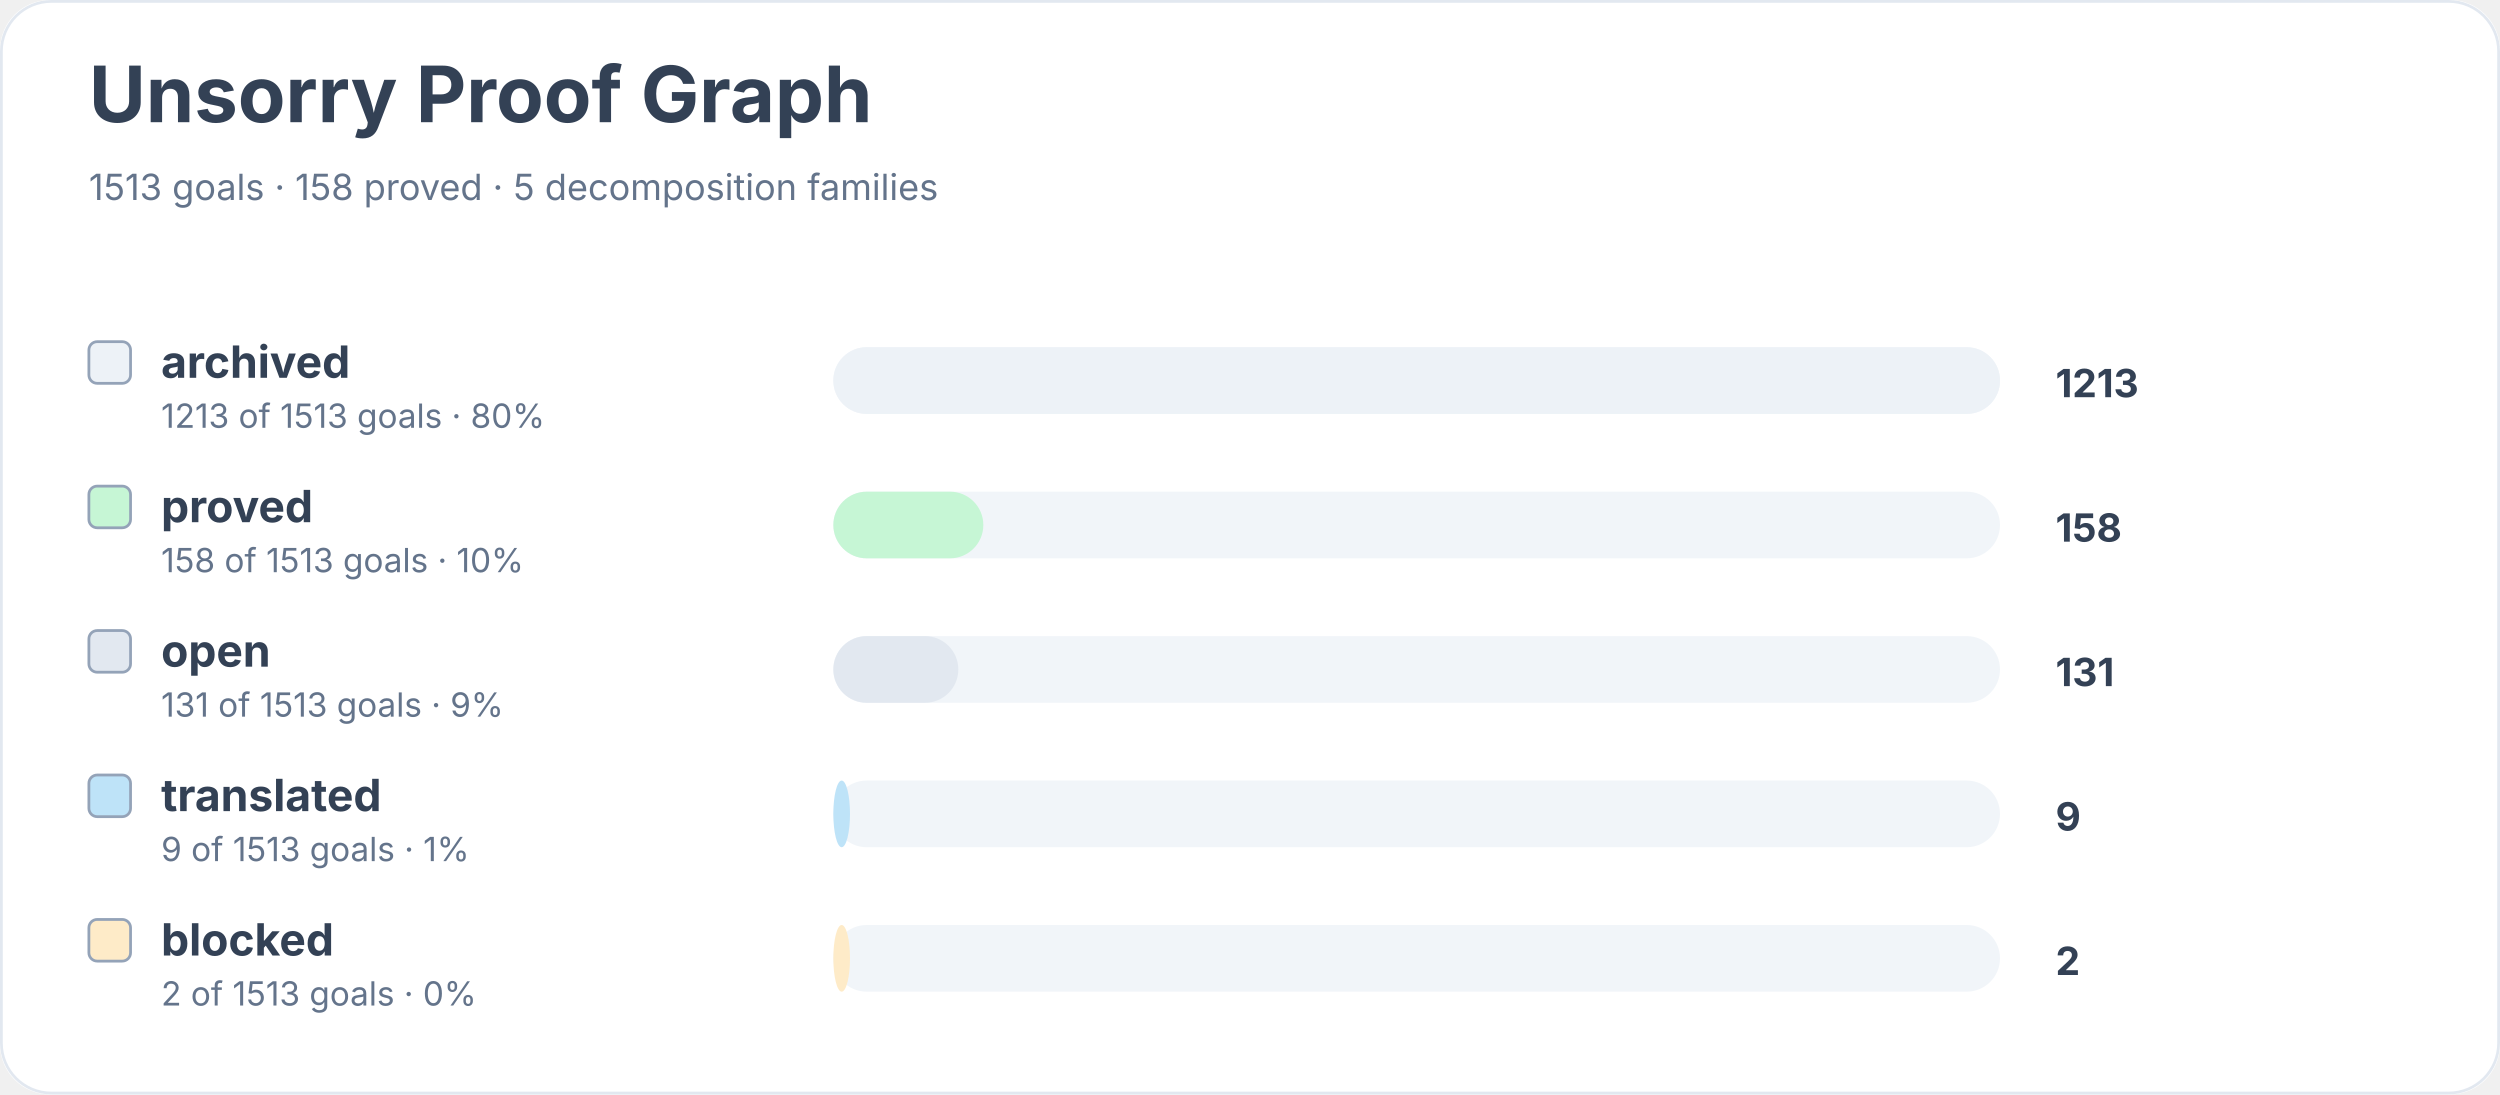
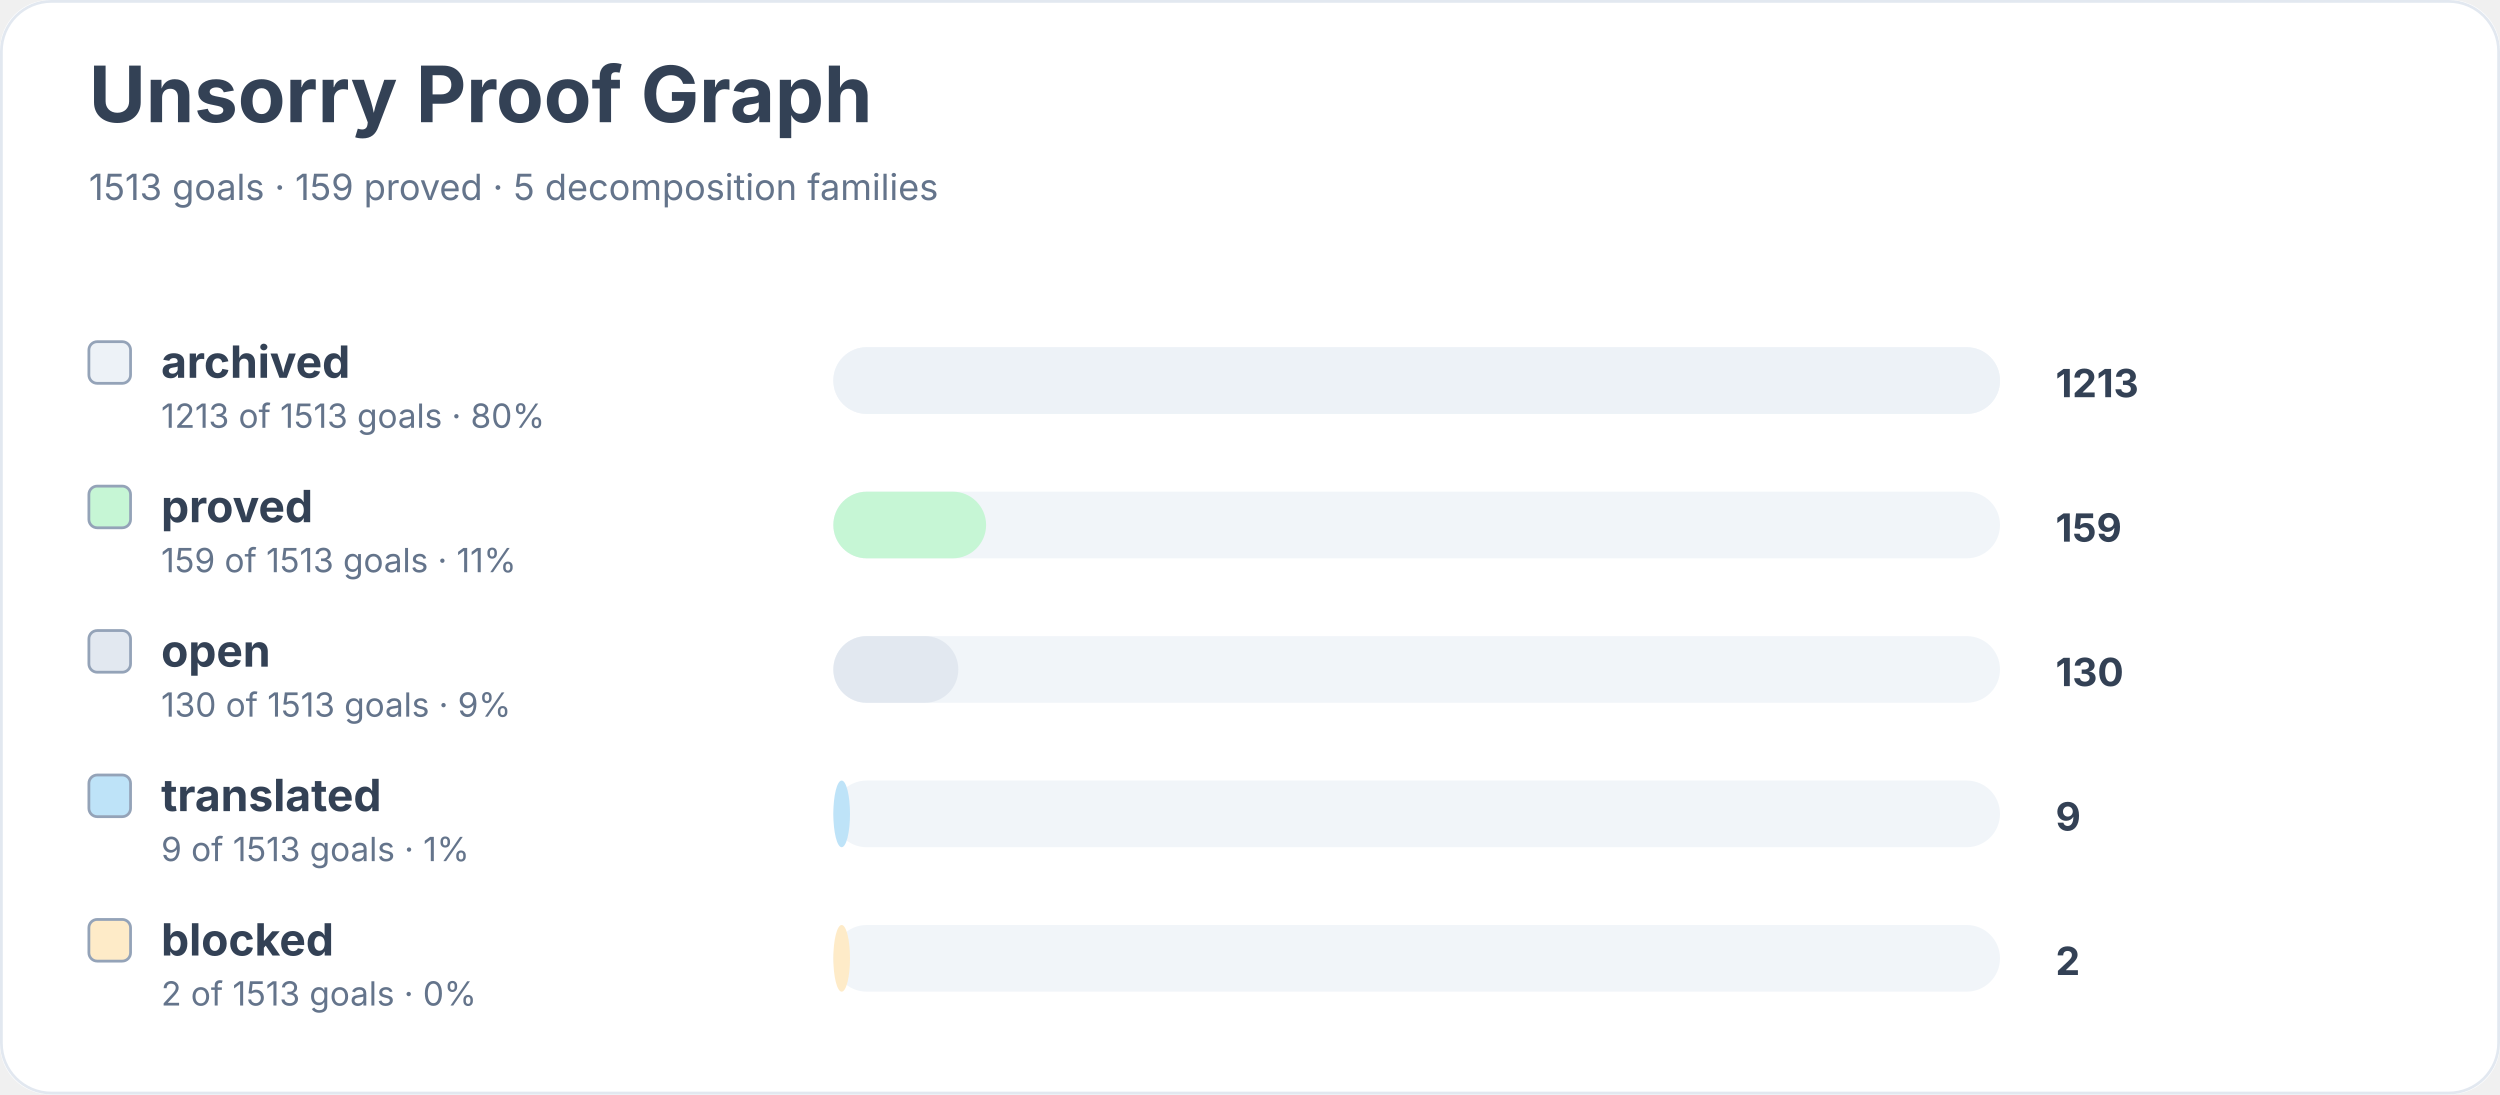
<svg xmlns="http://www.w3.org/2000/svg" width="900" height="394" viewBox="0 0 900 394" role="img" aria-labelledby="title desc">
  <rect width="900" height="100%" rx="18" fill="#ffffff" />
  <rect x="0.5" y="0.5" width="899" height="393" rx="18" fill="none" stroke="#e2e8f0" />
  <text x="32" y="44" font-family="Inter, system-ui, sans-serif" font-size="28" font-weight="700" fill="#334155">Unsorry Proof Graph</text>
-   <text x="32" y="72" font-family="Inter, system-ui, sans-serif" font-size="13" fill="#64748b">1513 goals · 158 proved · 5 decomposition families</text>
+   <text x="32" y="72" font-family="Inter, system-ui, sans-serif" font-size="13" fill="#64748b">1513 goals · 159 proved · 5 decomposition families</text>
  <rect x="32" y="123" width="15" height="15" rx="3" fill="#edf2f7" stroke="#94a3b8" />
  <text x="58" y="136" font-family="Inter, system-ui, sans-serif" font-size="16" font-weight="650" fill="#334155">archived</text>
  <text x="58" y="154" font-family="Inter, system-ui, sans-serif" font-size="12" fill="#64748b">1213 of 1513 goals · 80%</text>
  <rect x="300" y="125" width="420" height="24" rx="12" fill="#f1f5f9" />
  <rect x="300" y="125" width="420" height="24" rx="12" fill="#edf2f7" />
  <text x="740" y="143" font-family="Inter, system-ui, sans-serif" font-size="14" font-weight="700" fill="#334155">1213</text>
  <rect x="32" y="175" width="15" height="15" rx="3" fill="#c6f6d5" stroke="#94a3b8" />
  <text x="58" y="188" font-family="Inter, system-ui, sans-serif" font-size="16" font-weight="650" fill="#334155">proved</text>
-   <text x="58" y="206" font-family="Inter, system-ui, sans-serif" font-size="12" fill="#64748b">158 of 1513 goals · 10%</text>
+   <text x="58" y="206" font-family="Inter, system-ui, sans-serif" font-size="12" fill="#64748b">159 of 1513 goals · 11%</text>
  <rect x="300" y="177" width="420" height="24" rx="12" fill="#f1f5f9" />
-   <rect x="300" y="177" width="54" height="24" rx="12" fill="#c6f6d5" />
-   <text x="740" y="195" font-family="Inter, system-ui, sans-serif" font-size="14" font-weight="700" fill="#334155">158</text>
+   <rect x="300" y="177" width="55" height="24" rx="12" fill="#c6f6d5" />
+   <text x="740" y="195" font-family="Inter, system-ui, sans-serif" font-size="14" font-weight="700" fill="#334155">159</text>
  <rect x="32" y="227" width="15" height="15" rx="3" fill="#e2e8f0" stroke="#94a3b8" />
  <text x="58" y="240" font-family="Inter, system-ui, sans-serif" font-size="16" font-weight="650" fill="#334155">open</text>
-   <text x="58" y="258" font-family="Inter, system-ui, sans-serif" font-size="12" fill="#64748b">131 of 1513 goals · 9%</text>
+   <text x="58" y="258" font-family="Inter, system-ui, sans-serif" font-size="12" fill="#64748b">130 of 1513 goals · 9%</text>
  <rect x="300" y="229" width="420" height="24" rx="12" fill="#f1f5f9" />
  <rect x="300" y="229" width="45" height="24" rx="12" fill="#e2e8f0" />
-   <text x="740" y="247" font-family="Inter, system-ui, sans-serif" font-size="14" font-weight="700" fill="#334155">131</text>
+   <text x="740" y="247" font-family="Inter, system-ui, sans-serif" font-size="14" font-weight="700" fill="#334155">130</text>
  <rect x="32" y="279" width="15" height="15" rx="3" fill="#bee3f8" stroke="#94a3b8" />
  <text x="58" y="292" font-family="Inter, system-ui, sans-serif" font-size="16" font-weight="650" fill="#334155">translated</text>
  <text x="58" y="310" font-family="Inter, system-ui, sans-serif" font-size="12" fill="#64748b">9 of 1513 goals · 1%</text>
  <rect x="300" y="281" width="420" height="24" rx="12" fill="#f1f5f9" />
  <rect x="300" y="281" width="6" height="24" rx="12" fill="#bee3f8" />
  <text x="740" y="299" font-family="Inter, system-ui, sans-serif" font-size="14" font-weight="700" fill="#334155">9</text>
  <rect x="32" y="331" width="15" height="15" rx="3" fill="#feebc8" stroke="#94a3b8" />
  <text x="58" y="344" font-family="Inter, system-ui, sans-serif" font-size="16" font-weight="650" fill="#334155">blocked</text>
  <text x="58" y="362" font-family="Inter, system-ui, sans-serif" font-size="12" fill="#64748b">2 of 1513 goals · 0%</text>
  <rect x="300" y="333" width="420" height="24" rx="12" fill="#f1f5f9" />
  <rect x="300" y="333" width="6" height="24" rx="12" fill="#feebc8" />
  <text x="740" y="351" font-family="Inter, system-ui, sans-serif" font-size="14" font-weight="700" fill="#334155">2</text>
</svg>
